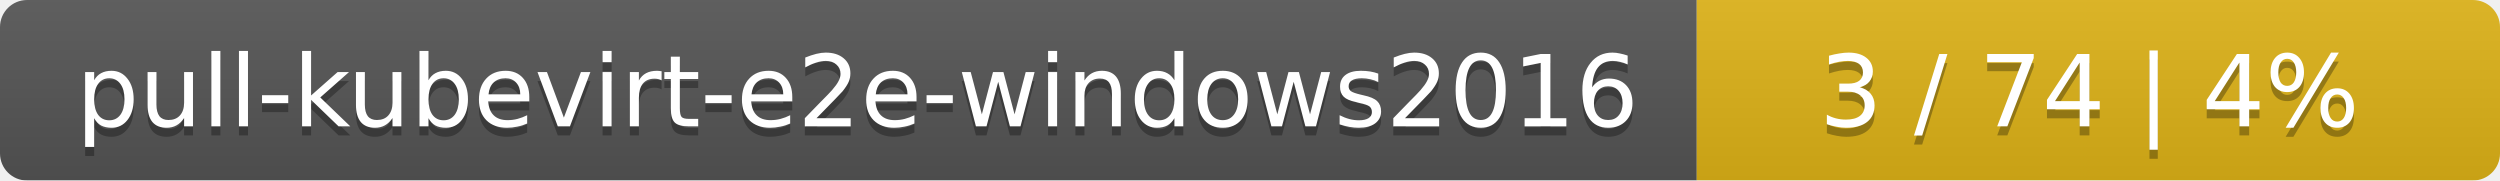
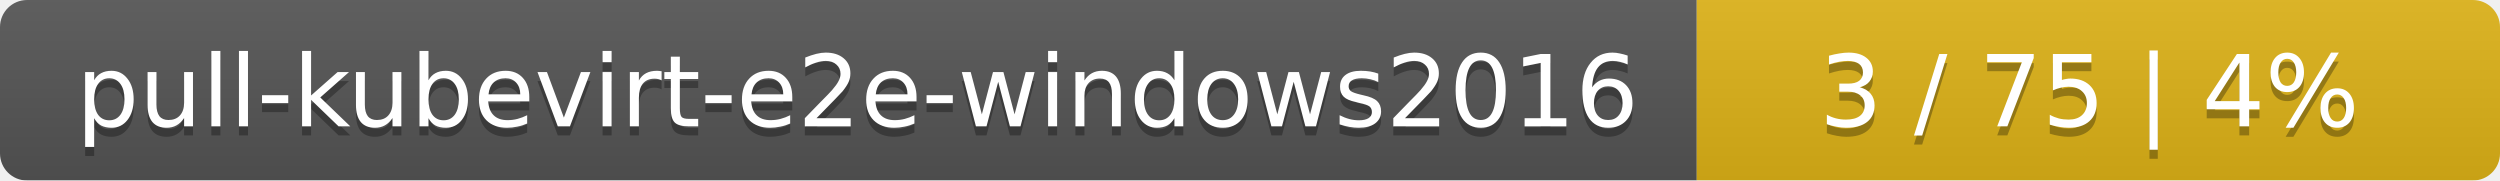
<svg xmlns="http://www.w3.org/2000/svg" width="277" height="20">
  <linearGradient id="smooth" x2="0" y2="100%">
    <stop offset="0" stop-color="#bbb" stop-opacity=".1" />
    <stop offset="1" stop-opacity=".1" />
  </linearGradient>
  <mask id="round">
    <rect width="277" height="20" rx="3" fill="#fff" />
  </mask>
  <g mask="url(#round)">
    <rect width="188" height="20" fill="#555" />
    <rect x="188" width="89" height="20" fill="#dfb317" />
    <rect width="277" height="20" fill="url(#smooth)" />
  </g>
  <g fill="#fff" text-anchor="middle" font-family="DejaVu Sans,Verdana,Geneva,sans-serif" font-size="11">
    <text x="95" y="15" fill="#010101" fill-opacity=".3">pull-kubevirt-e2e-windows2016</text>
    <text x="95" y="14">pull-kubevirt-e2e-windows2016</text>
-     <text x="231.5" y="15" fill="#010101" fill-opacity=".3">3 / 74    |    4%</text>
-     <text x="231.5" y="14">3 / 74    |    4%</text>
+     <text x="231.5" y="15" fill="#010101" fill-opacity=".3">3 / 75    |    4%</text>
+     <text x="231.5" y="14">3 / 75    |    4%</text>
  </g>
</svg>
